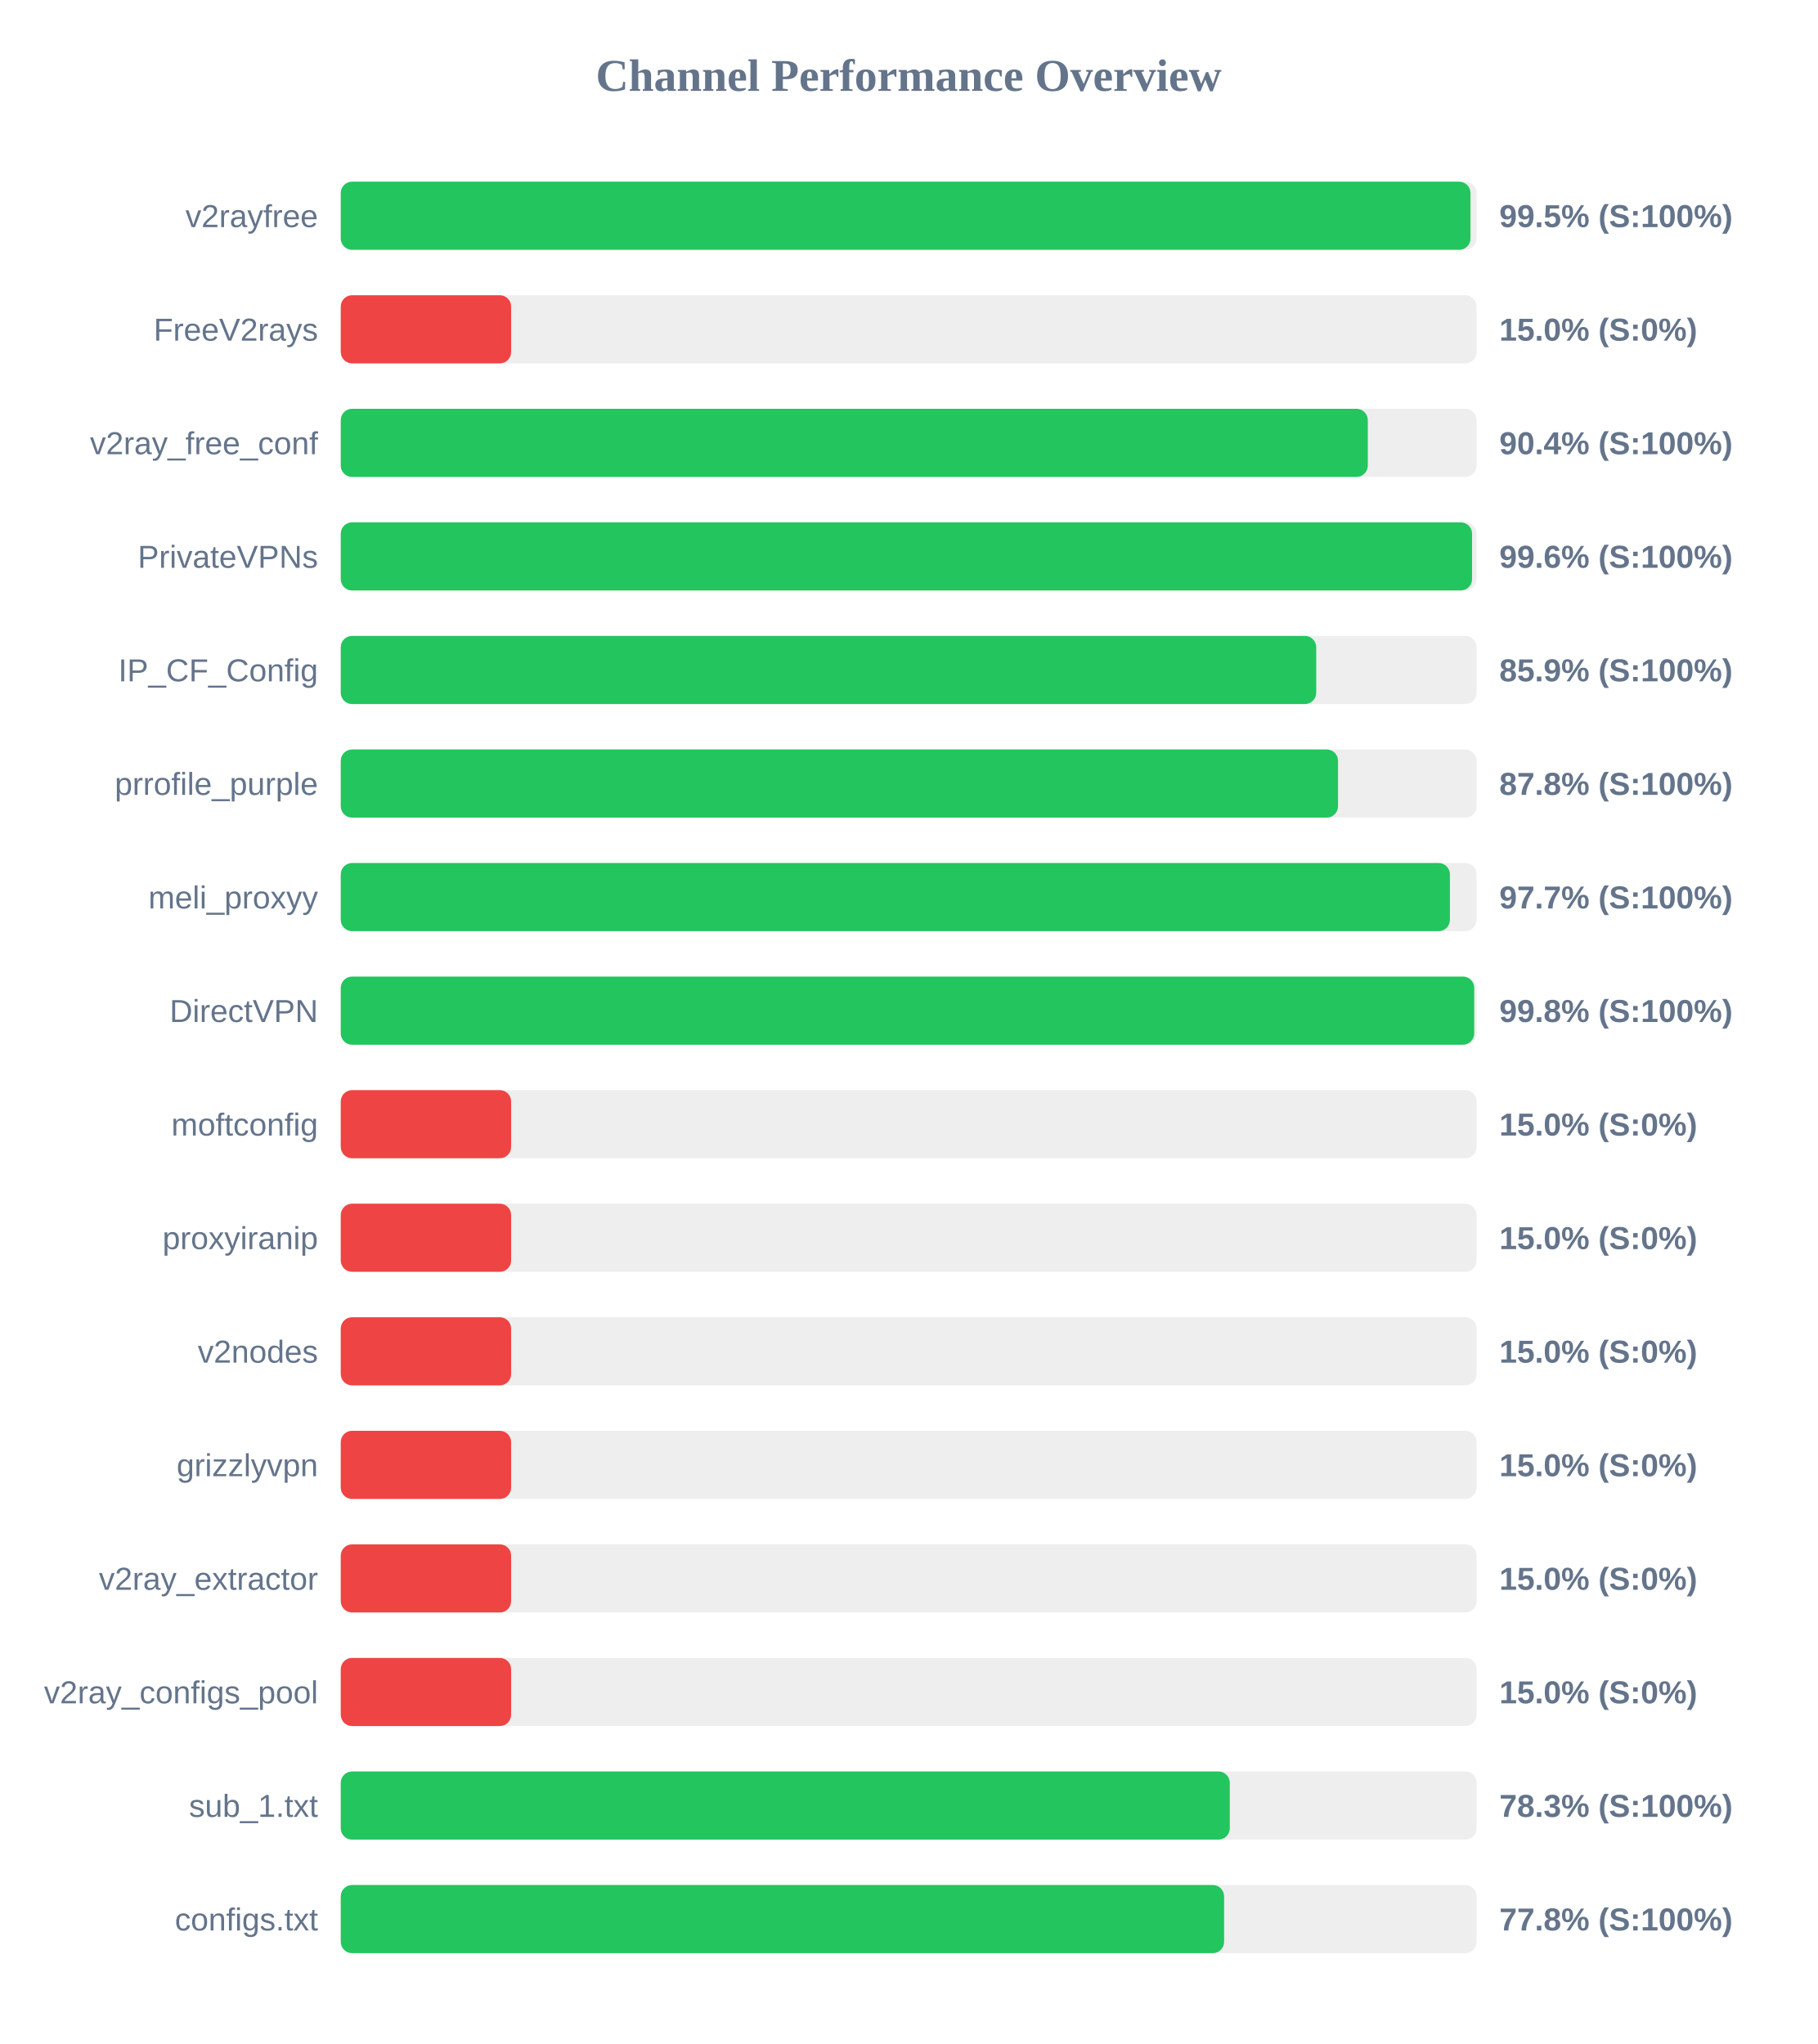
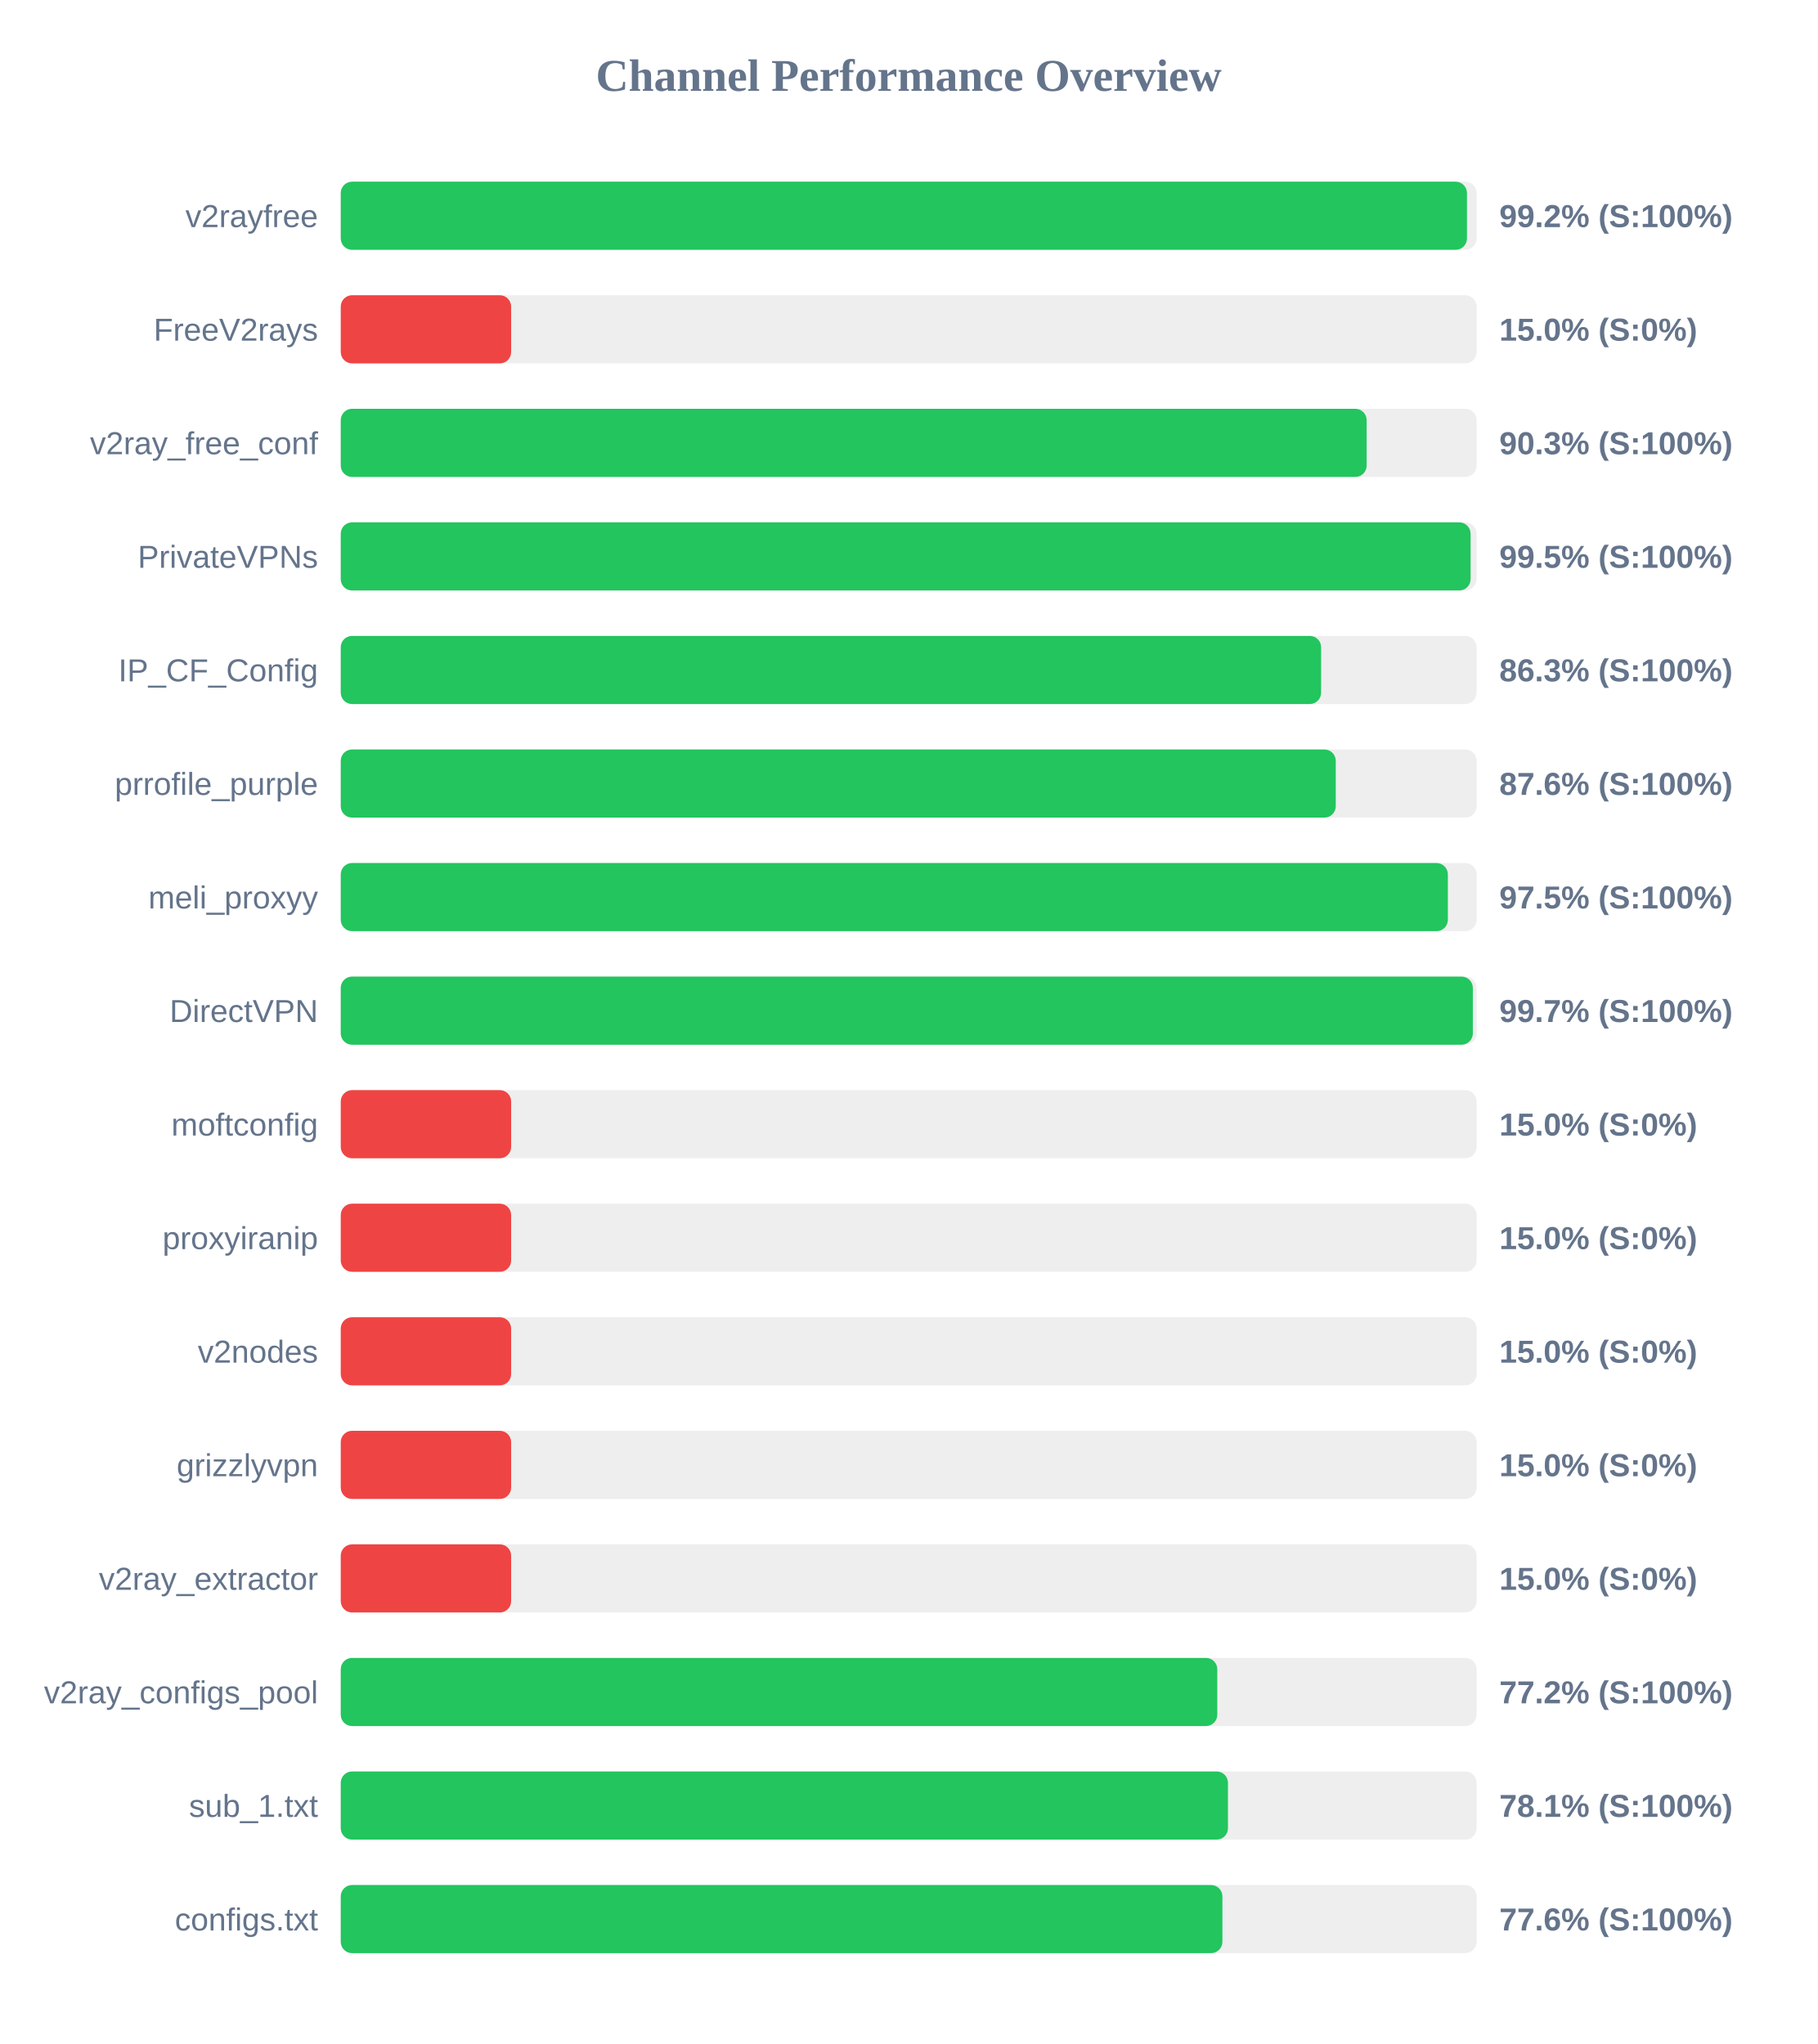
<svg xmlns="http://www.w3.org/2000/svg" width="800" height="900" version="1.1">
  <style>
        .row { font: 14px Arial; fill: #64748b; }
        .score { font: bold 14px Arial; fill: #64748b; }
    </style>
  <text x="400" y="40" text-anchor="middle" font-size="20px" font-weight="bold" fill="#64748b">Channel Performance Overview</text>
  <rect x="150" y="80" width="500" height="30" fill="#eee" rx="5" />
-   <rect x="150" y="80" width="497.3" height="30" fill="#22c55e" rx="5" />
+   <rect x="150" y="80" width="495.75" height="30" fill="#22c55e" rx="5" />
  <text x="140" y="100" text-anchor="end" class="row">v2rayfree</text>
-   <text x="660" y="100" text-anchor="start" class="score">99.5% (S:100%)</text>
+   <text x="660" y="100" text-anchor="start" class="score">99.2% (S:100%)</text>
  <rect x="150" y="130" width="500" height="30" fill="#eee" rx="5" />
  <rect x="150" y="130" width="75.0" height="30" fill="#ef4444" rx="5" />
  <text x="140" y="150" text-anchor="end" class="row">FreeV2rays</text>
  <text x="660" y="150" text-anchor="start" class="score">15.0% (S:0%)</text>
  <rect x="150" y="180" width="500" height="30" fill="#eee" rx="5" />
-   <rect x="150" y="180" width="452.1" height="30" fill="#22c55e" rx="5" />
+   <rect x="150" y="180" width="451.6" height="30" fill="#22c55e" rx="5" />
  <text x="140" y="200" text-anchor="end" class="row">v2ray_free_conf</text>
-   <text x="660" y="200" text-anchor="start" class="score">90.4% (S:100%)</text>
+   <text x="660" y="200" text-anchor="start" class="score">90.3% (S:100%)</text>
  <rect x="150" y="230" width="500" height="30" fill="#eee" rx="5" />
-   <rect x="150" y="230" width="498.0" height="30" fill="#22c55e" rx="5" />
+   <rect x="150" y="230" width="497.35" height="30" fill="#22c55e" rx="5" />
  <text x="140" y="250" text-anchor="end" class="row">PrivateVPNs</text>
-   <text x="660" y="250" text-anchor="start" class="score">99.6% (S:100%)</text>
+   <text x="660" y="250" text-anchor="start" class="score">99.5% (S:100%)</text>
  <rect x="150" y="280" width="500" height="30" fill="#eee" rx="5" />
-   <rect x="150" y="280" width="429.4" height="30" fill="#22c55e" rx="5" />
+   <rect x="150" y="280" width="431.55" height="30" fill="#22c55e" rx="5" />
  <text x="140" y="300" text-anchor="end" class="row">IP_CF_Config</text>
-   <text x="660" y="300" text-anchor="start" class="score">85.9% (S:100%)</text>
+   <text x="660" y="300" text-anchor="start" class="score">86.3% (S:100%)</text>
  <rect x="150" y="330" width="500" height="30" fill="#eee" rx="5" />
-   <rect x="150" y="330" width="439.0" height="30" fill="#22c55e" rx="5" />
+   <rect x="150" y="330" width="438.0" height="30" fill="#22c55e" rx="5" />
  <text x="140" y="350" text-anchor="end" class="row">prrofile_purple</text>
-   <text x="660" y="350" text-anchor="start" class="score">87.8% (S:100%)</text>
+   <text x="660" y="350" text-anchor="start" class="score">87.6% (S:100%)</text>
  <rect x="150" y="380" width="500" height="30" fill="#eee" rx="5" />
-   <rect x="150" y="380" width="488.25" height="30" fill="#22c55e" rx="5" />
+   <rect x="150" y="380" width="487.35" height="30" fill="#22c55e" rx="5" />
  <text x="140" y="400" text-anchor="end" class="row">meli_proxyy</text>
-   <text x="660" y="400" text-anchor="start" class="score">97.7% (S:100%)</text>
+   <text x="660" y="400" text-anchor="start" class="score">97.5% (S:100%)</text>
  <rect x="150" y="430" width="500" height="30" fill="#eee" rx="5" />
-   <rect x="150" y="430" width="498.95" height="30" fill="#22c55e" rx="5" />
+   <rect x="150" y="430" width="498.35" height="30" fill="#22c55e" rx="5" />
  <text x="140" y="450" text-anchor="end" class="row">DirectVPN</text>
-   <text x="660" y="450" text-anchor="start" class="score">99.8% (S:100%)</text>
+   <text x="660" y="450" text-anchor="start" class="score">99.7% (S:100%)</text>
  <rect x="150" y="480" width="500" height="30" fill="#eee" rx="5" />
  <rect x="150" y="480" width="75.0" height="30" fill="#ef4444" rx="5" />
  <text x="140" y="500" text-anchor="end" class="row">moftconfig</text>
  <text x="660" y="500" text-anchor="start" class="score">15.0% (S:0%)</text>
  <rect x="150" y="530" width="500" height="30" fill="#eee" rx="5" />
  <rect x="150" y="530" width="75.0" height="30" fill="#ef4444" rx="5" />
  <text x="140" y="550" text-anchor="end" class="row">proxyiranip</text>
  <text x="660" y="550" text-anchor="start" class="score">15.0% (S:0%)</text>
  <rect x="150" y="580" width="500" height="30" fill="#eee" rx="5" />
  <rect x="150" y="580" width="75.0" height="30" fill="#ef4444" rx="5" />
  <text x="140" y="600" text-anchor="end" class="row">v2nodes</text>
  <text x="660" y="600" text-anchor="start" class="score">15.0% (S:0%)</text>
  <rect x="150" y="630" width="500" height="30" fill="#eee" rx="5" />
  <rect x="150" y="630" width="75.0" height="30" fill="#ef4444" rx="5" />
  <text x="140" y="650" text-anchor="end" class="row">grizzlyvpn</text>
  <text x="660" y="650" text-anchor="start" class="score">15.0% (S:0%)</text>
  <rect x="150" y="680" width="500" height="30" fill="#eee" rx="5" />
  <rect x="150" y="680" width="75.0" height="30" fill="#ef4444" rx="5" />
  <text x="140" y="700" text-anchor="end" class="row">v2ray_extractor</text>
  <text x="660" y="700" text-anchor="start" class="score">15.0% (S:0%)</text>
  <rect x="150" y="730" width="500" height="30" fill="#eee" rx="5" />
-   <rect x="150" y="730" width="75.0" height="30" fill="#ef4444" rx="5" />
+   <rect x="150" y="730" width="385.85" height="30" fill="#22c55e" rx="5" />
  <text x="140" y="750" text-anchor="end" class="row">v2ray_configs_pool</text>
-   <text x="660" y="750" text-anchor="start" class="score">15.0% (S:0%)</text>
+   <text x="660" y="750" text-anchor="start" class="score">77.2% (S:100%)</text>
  <rect x="150" y="780" width="500" height="30" fill="#eee" rx="5" />
-   <rect x="150" y="780" width="391.35" height="30" fill="#22c55e" rx="5" />
+   <rect x="150" y="780" width="390.55" height="30" fill="#22c55e" rx="5" />
  <text x="140" y="800" text-anchor="end" class="row">sub_1.txt</text>
-   <text x="660" y="800" text-anchor="start" class="score">78.3% (S:100%)</text>
+   <text x="660" y="800" text-anchor="start" class="score">78.1% (S:100%)</text>
  <rect x="150" y="830" width="500" height="30" fill="#eee" rx="5" />
-   <rect x="150" y="830" width="388.85" height="30" fill="#22c55e" rx="5" />
+   <rect x="150" y="830" width="388.1" height="30" fill="#22c55e" rx="5" />
  <text x="140" y="850" text-anchor="end" class="row">configs.txt</text>
-   <text x="660" y="850" text-anchor="start" class="score">77.8% (S:100%)</text>
+   <text x="660" y="850" text-anchor="start" class="score">77.6% (S:100%)</text>
</svg>
